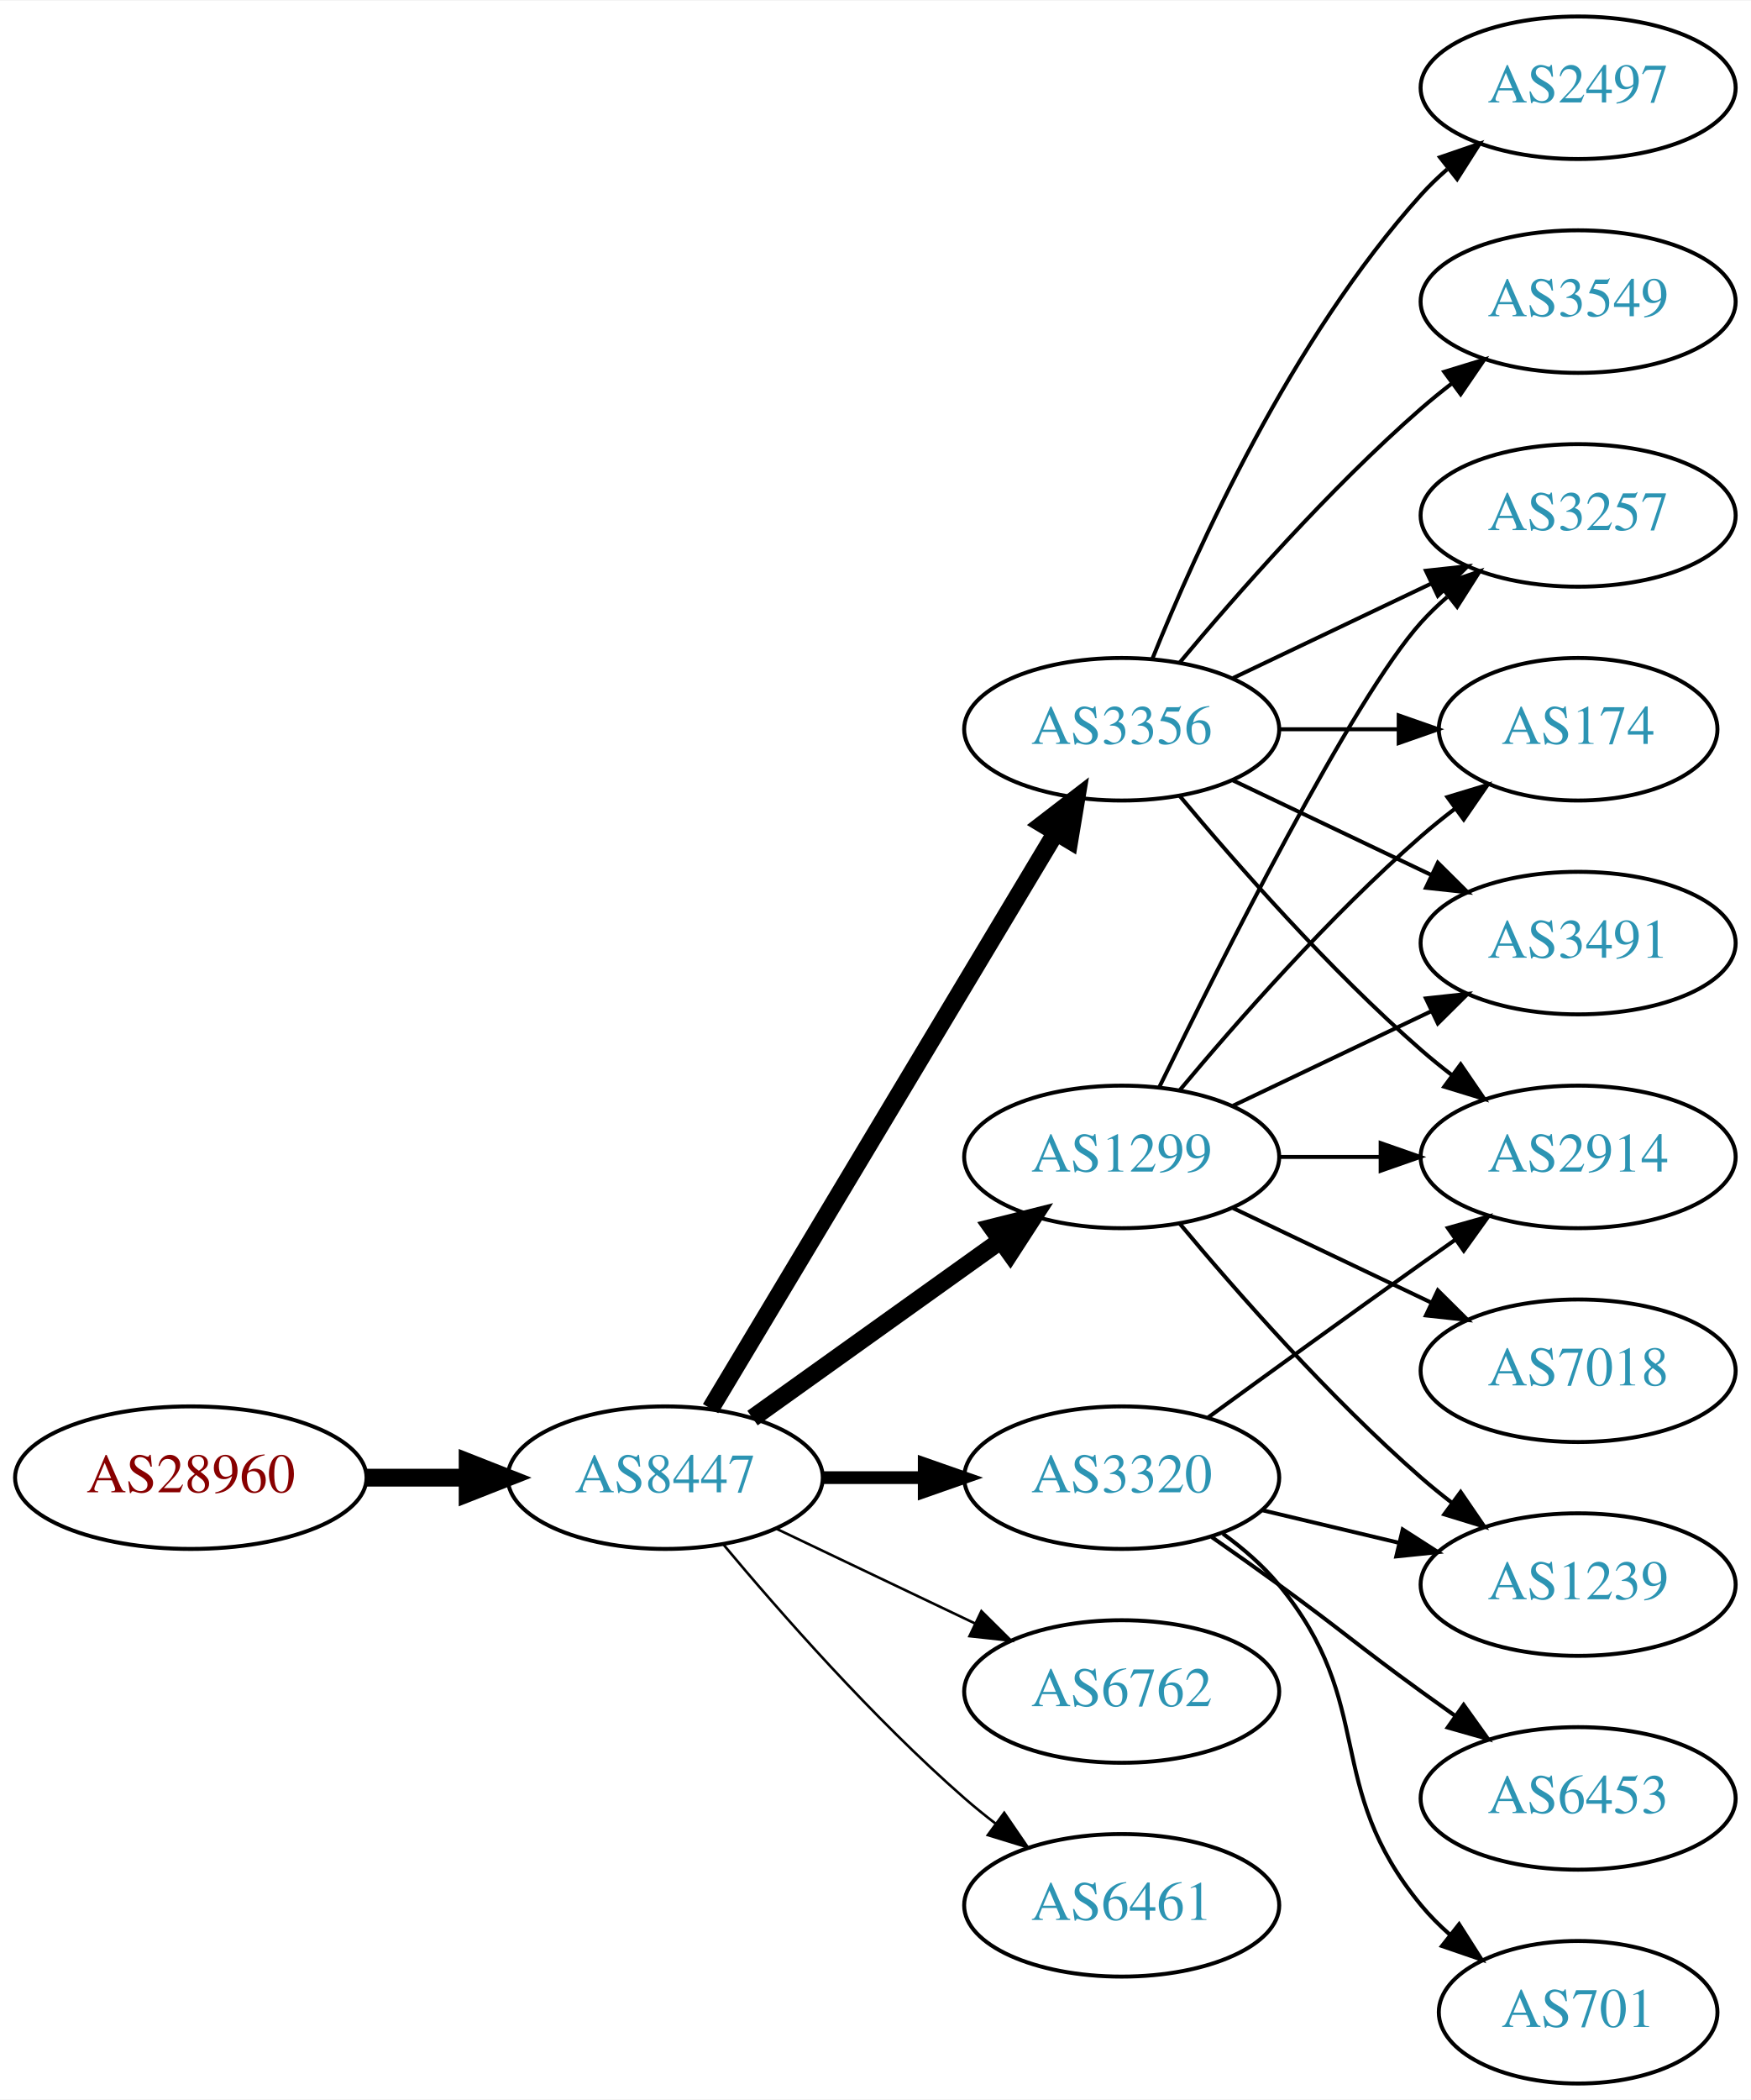
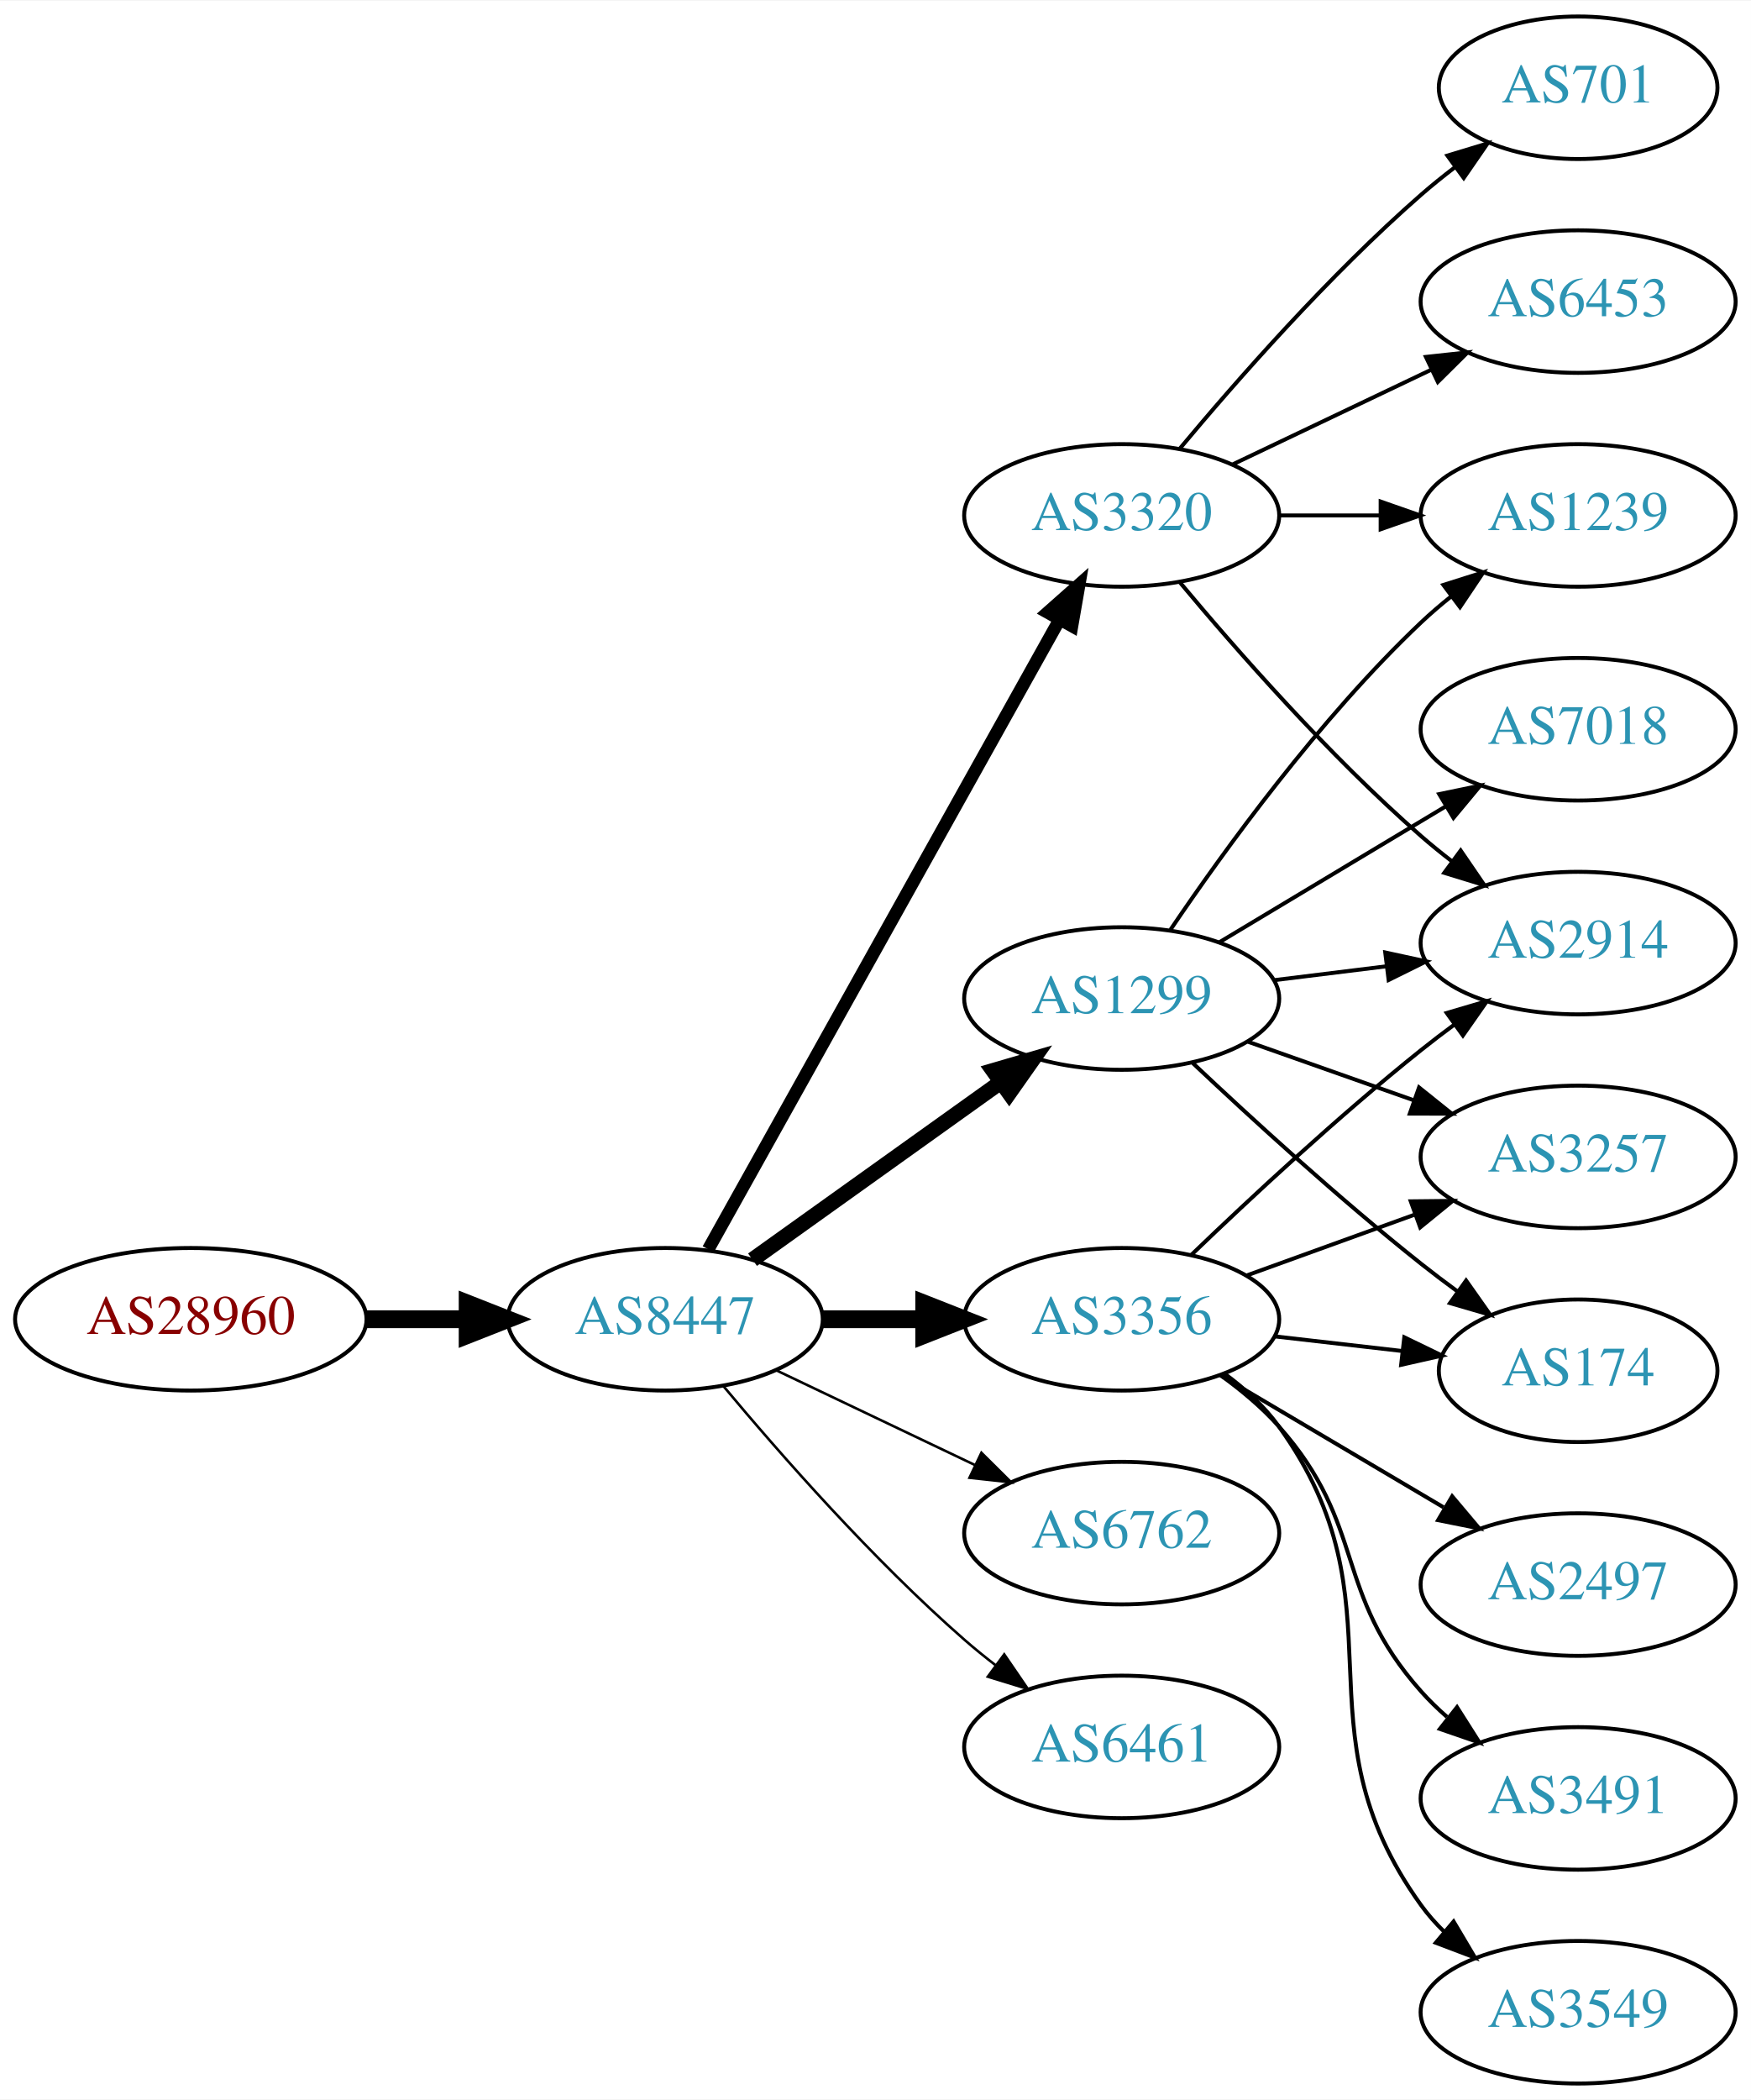
<svg xmlns="http://www.w3.org/2000/svg" xmlns:xlink="http://www.w3.org/1999/xlink" width="442pt" height="530pt" viewBox="0.00 0.00 442.27 530.00">
  <g id="graph0" class="graph" transform="scale(1 1) rotate(0) translate(4 526)">
    <polygon fill="white" stroke="none" points="-4,4 -4,-526 438.271,-526 438.271,4 -4,4" />
    <g id="node1" class="node">
      <g id="a_node1">
        <a xlink:href="/asn/28960" xlink:title="AS28960 ~ Drei-Banken-EDV GmbH [AT]">
-           <ellipse fill="#ffffff" stroke="black" cx="44.196" cy="-153" rx="44.393" ry="18" />
-           <text text-anchor="middle" x="44.196" y="-149.3" font-family="Times,serif" font-size="14.00" fill="#880000">AS28960</text>
+           <ellipse fill="#ffffff" stroke="black" cx="44.196" cy="-193" rx="44.393" ry="18" />
+           <text text-anchor="middle" x="44.196" y="-189.3" font-family="Times,serif" font-size="14.00" fill="#880000">AS28960</text>
        </a>
      </g>
    </g>
    <g id="node2" class="node">
      <g id="a_node2">
        <a xlink:href="/asn/8447" xlink:title="AS8447 ~ A1 Telekom Austria AG [AT]">
-           <ellipse fill="#ffffff" stroke="black" cx="164.039" cy="-153" rx="39.794" ry="18" />
-           <text text-anchor="middle" x="164.039" y="-149.3" font-family="Times,serif" font-size="14.00" fill="#2c94b3">AS8447</text>
+           <ellipse fill="#ffffff" stroke="black" cx="164.039" cy="-193" rx="39.794" ry="18" />
+           <text text-anchor="middle" x="164.039" y="-189.3" font-family="Times,serif" font-size="14.00" fill="#2c94b3">AS8447</text>
        </a>
      </g>
    </g>
    <g id="edge1" class="edge">
-       <path fill="none" stroke="black" stroke-width="4.5" d="M88.407,-153C96.72,-153 105.482,-153 113.965,-153" />
-       <polygon fill="black" stroke="black" stroke-width="4.5" points="114.123,-156.938 124.123,-153 114.123,-149.063 114.123,-156.938" />
+       <path fill="none" stroke="black" stroke-width="4.5" d="M88.407,-193C96.72,-193 105.482,-193 113.965,-193" />
+       <polygon fill="black" stroke="black" stroke-width="4.5" points="114.123,-196.938 124.123,-193 114.123,-189.063 114.123,-196.938" />
    </g>
    <g id="node3" class="node">
      <g id="a_node3">
-         <a xlink:href="/asn/3356" xlink:title="AS3356 ~ Level 3 Parent, LLC [US]">
-           <ellipse fill="#ffffff" stroke="black" cx="279.332" cy="-342" rx="39.794" ry="18" />
-           <text text-anchor="middle" x="279.332" y="-338.3" font-family="Times,serif" font-size="14.00" fill="#2c94b3">AS3356</text>
+         <a xlink:href="/asn/1299" xlink:title="AS1299 ~ Telia Carrier [EU]">
+           <ellipse fill="#ffffff" stroke="black" cx="279.332" cy="-274" rx="39.794" ry="18" />
+           <text text-anchor="middle" x="279.332" y="-270.3" font-family="Times,serif" font-size="14.00" fill="#2c94b3">AS1299</text>
        </a>
      </g>
    </g>
    <g id="edge2" class="edge">
-       <path fill="none" stroke="black" stroke-width="4.5" d="M175.494,-170.442C195.475,-203.775 239.18,-276.686 262.666,-315.866" />
-       <polygon fill="black" stroke="black" stroke-width="4.5" points="259.383,-318.048 267.902,-324.6 266.137,-313.999 259.383,-318.048" />
+       <path fill="none" stroke="black" stroke-width="3.857" d="M186.083,-208.046C203.697,-220.639 229.036,-238.755 248.701,-252.816" />
+       <polygon fill="black" stroke="black" stroke-width="3.857" points="246.845,-255.791 257.016,-258.76 250.917,-250.097 246.845,-255.791" />
    </g>
    <g id="node4" class="node">
      <g id="a_node4">
-         <a xlink:href="/asn/1299" xlink:title="AS1299 ~ Telia Carrier [EU]">
-           <ellipse fill="#ffffff" stroke="black" cx="279.332" cy="-234" rx="39.794" ry="18" />
-           <text text-anchor="middle" x="279.332" y="-230.3" font-family="Times,serif" font-size="14.00" fill="#2c94b3">AS1299</text>
+         <a xlink:href="/asn/3320" xlink:title="AS3320 ~ DTAG [DE]">
+           <ellipse fill="#ffffff" stroke="black" cx="279.332" cy="-396" rx="39.794" ry="18" />
+           <text text-anchor="middle" x="279.332" y="-392.3" font-family="Times,serif" font-size="14.00" fill="#2c94b3">AS3320</text>
        </a>
      </g>
    </g>
    <g id="edge3" class="edge">
-       <path fill="none" stroke="black" stroke-width="4.5" d="M186.083,-168.046C203.697,-180.639 229.036,-198.755 248.701,-212.816" />
-       <polygon fill="black" stroke="black" stroke-width="4.5" points="246.591,-216.147 257.016,-218.76 251.171,-209.741 246.591,-216.147" />
+       <path fill="none" stroke="black" stroke-width="3.214" d="M174.894,-210.66C194.864,-246.442 240.192,-327.661 263.652,-369.697" />
+       <polygon fill="black" stroke="black" stroke-width="3.214" points="260.65,-371.499 268.579,-378.526 266.762,-368.088 260.65,-371.499" />
    </g>
    <g id="node5" class="node">
      <g id="a_node5">
-         <a xlink:href="/asn/3320" xlink:title="AS3320 ~ DTAG [DE]">
-           <ellipse fill="#ffffff" stroke="black" cx="279.332" cy="-153" rx="39.794" ry="18" />
-           <text text-anchor="middle" x="279.332" y="-149.3" font-family="Times,serif" font-size="14.00" fill="#2c94b3">AS3320</text>
+         <a xlink:href="/asn/3356" xlink:title="AS3356 ~ Level 3 Parent, LLC [US]">
+           <ellipse fill="#ffffff" stroke="black" cx="279.332" cy="-193" rx="39.794" ry="18" />
+           <text text-anchor="middle" x="279.332" y="-189.3" font-family="Times,serif" font-size="14.00" fill="#2c94b3">AS3356</text>
        </a>
      </g>
    </g>
    <g id="edge4" class="edge">
-       <path fill="none" stroke="black" stroke-width="3.214" d="M203.711,-153C211.914,-153 220.678,-153 229.21,-153" />
-       <polygon fill="black" stroke="black" stroke-width="3.214" points="229.449,-156.5 239.449,-153 229.449,-149.5 229.449,-156.5" />
+       <path fill="none" stroke="black" stroke-width="4.5" d="M203.711,-193C211.914,-193 220.678,-193 229.21,-193" />
+       <polygon fill="black" stroke="black" stroke-width="4.5" points="229.449,-196.938 239.449,-193 229.449,-189.063 229.449,-196.938" />
    </g>
    <g id="node6" class="node">
      <g id="a_node6">
        <a xlink:href="/asn/6762" xlink:title="AS6762 ~ TELECOM ITALIA SPARKLE S.p.A. [IT]">
-           <ellipse fill="#ffffff" stroke="black" cx="279.332" cy="-99" rx="39.794" ry="18" />
-           <text text-anchor="middle" x="279.332" y="-95.3" font-family="Times,serif" font-size="14.00" fill="#2c94b3">AS6762</text>
+           <ellipse fill="#ffffff" stroke="black" cx="279.332" cy="-139" rx="39.794" ry="18" />
+           <text text-anchor="middle" x="279.332" y="-135.3" font-family="Times,serif" font-size="14.00" fill="#2c94b3">AS6762</text>
        </a>
      </g>
    </g>
    <g id="edge5" class="edge">
-       <path fill="none" stroke="black" stroke-width="0.643" d="M192.175,-140.066C207.169,-132.919 225.99,-123.948 242.213,-116.215" />
-       <polygon fill="black" stroke="black" stroke-width="0.643" points="243.895,-119.291 251.417,-111.829 240.884,-112.972 243.895,-119.291" />
+       <path fill="none" stroke="black" stroke-width="0.643" d="M192.175,-180.066C207.169,-172.919 225.99,-163.948 242.213,-156.215" />
+       <polygon fill="black" stroke="black" stroke-width="0.643" points="243.895,-159.291 251.417,-151.829 240.884,-152.972 243.895,-159.291" />
    </g>
    <g id="node7" class="node">
      <g id="a_node7">
-         <a xlink:href="/asn/6461" xlink:title="AS6461 ~ ZAYO-6461 [US]">
-           <ellipse fill="#ffffff" stroke="black" cx="279.332" cy="-45" rx="39.794" ry="18" />
-           <text text-anchor="middle" x="279.332" y="-41.3" font-family="Times,serif" font-size="14.00" fill="#2c94b3">AS6461</text>
+         <a xlink:href="/asn/6461" xlink:title="AS6461 ~ Zayo Bandwidth [US]">
+           <ellipse fill="#ffffff" stroke="black" cx="279.332" cy="-85" rx="39.794" ry="18" />
+           <text text-anchor="middle" x="279.332" y="-81.3" font-family="Times,serif" font-size="14.00" fill="#2c94b3">AS6461</text>
        </a>
      </g>
    </g>
    <g id="edge6" class="edge">
-       <path fill="none" stroke="black" stroke-width="0.643" d="M178.669,-136.183C192.951,-119.071 216.498,-92.255 239.685,-72 242.151,-69.846 244.789,-67.706 247.487,-65.628" />
-       <polygon fill="black" stroke="black" stroke-width="0.643" points="249.66,-68.375 255.641,-59.63 245.512,-62.736 249.66,-68.375" />
+       <path fill="none" stroke="black" stroke-width="0.643" d="M178.669,-176.183C192.951,-159.071 216.498,-132.255 239.685,-112 242.151,-109.846 244.789,-107.706 247.487,-105.628" />
+       <polygon fill="black" stroke="black" stroke-width="0.643" points="249.66,-108.375 255.641,-99.63 245.512,-102.736 249.66,-108.375" />
    </g>
    <g id="node8" class="node">
      <g id="a_node8">
-         <a xlink:href="/asn/2914" xlink:title="AS2914 ~ NTT America, Inc. [US]">
-           <ellipse fill="#ffffff" stroke="black" cx="394.625" cy="-234" rx="39.794" ry="18" />
-           <text text-anchor="middle" x="394.625" y="-230.3" font-family="Times,serif" font-size="14.00" fill="#2c94b3">AS2914</text>
+         <a xlink:href="/asn/7018" xlink:title="AS7018 ~ AT&amp;T Services, Inc. [US]">
+           <ellipse fill="#ffffff" stroke="black" cx="394.625" cy="-342" rx="39.794" ry="18" />
+           <text text-anchor="middle" x="394.625" y="-338.3" font-family="Times,serif" font-size="14.00" fill="#2c94b3">AS7018</text>
        </a>
      </g>
    </g>
    <g id="edge7" class="edge">
-       <path fill="none" stroke="black" d="M293.962,-325.183C308.244,-308.071 331.791,-281.255 354.978,-261 357.444,-258.846 360.082,-256.706 362.78,-254.628" />
-       <polygon fill="black" stroke="black" points="364.953,-257.375 370.934,-248.63 360.805,-251.736 364.953,-257.375" />
+       <path fill="none" stroke="black" d="M304.082,-288.255C320.698,-298.229 343.094,-311.671 361.331,-322.617" />
+       <polygon fill="black" stroke="black" points="359.531,-325.618 369.906,-327.764 363.133,-319.616 359.531,-325.618" />
    </g>
    <g id="node9" class="node">
      <g id="a_node9">
-         <a xlink:href="/asn/2497" xlink:title="AS2497 ~ Internet Initiative Japan Inc. [JP]">
-           <ellipse fill="#ffffff" stroke="black" cx="394.625" cy="-504" rx="39.794" ry="18" />
-           <text text-anchor="middle" x="394.625" y="-500.3" font-family="Times,serif" font-size="14.00" fill="#2c94b3">AS2497</text>
+         <a xlink:href="/asn/2914" xlink:title="AS2914 ~ NTT America, Inc. [US]">
+           <ellipse fill="#ffffff" stroke="black" cx="394.625" cy="-288" rx="39.794" ry="18" />
+           <text text-anchor="middle" x="394.625" y="-284.3" font-family="Times,serif" font-size="14.00" fill="#2c94b3">AS2914</text>
        </a>
      </g>
    </g>
    <g id="edge8" class="edge">
-       <path fill="none" stroke="black" d="M287.079,-359.787C298.13,-387.243 322.184,-440.578 354.978,-477 356.98,-479.224 359.199,-481.363 361.532,-483.397" />
-       <polygon fill="black" stroke="black" points="359.73,-486.433 369.751,-489.873 364.062,-480.935 359.73,-486.433" />
+       <path fill="none" stroke="black" d="M317.742,-278.623C326.83,-279.746 336.667,-280.962 346.152,-282.134" />
+       <polygon fill="black" stroke="black" points="345.9,-285.629 356.254,-283.382 346.758,-278.682 345.9,-285.629" />
    </g>
    <g id="node10" class="node">
      <g id="a_node10">
-         <a xlink:href="/asn/3257" xlink:title="AS3257 ~ GTT [DE]">
-           <ellipse fill="#ffffff" stroke="black" cx="394.625" cy="-396" rx="39.794" ry="18" />
-           <text text-anchor="middle" x="394.625" y="-392.3" font-family="Times,serif" font-size="14.00" fill="#2c94b3">AS3257</text>
+         <a xlink:href="/asn/174" xlink:title="AS174 ~ Cogent Communications [US]">
+           <ellipse fill="#ffffff" stroke="black" cx="394.625" cy="-180" rx="35.194" ry="18" />
+           <text text-anchor="middle" x="394.625" y="-176.3" font-family="Times,serif" font-size="14.00" fill="#2c94b3">AS174</text>
        </a>
      </g>
    </g>
    <g id="edge9" class="edge">
-       <path fill="none" stroke="black" d="M307.468,-354.934C322.462,-362.081 341.283,-371.052 357.506,-378.785" />
-       <polygon fill="black" stroke="black" points="356.177,-382.028 366.71,-383.171 359.188,-375.709 356.177,-382.028" />
+       <path fill="none" stroke="black" d="M297.307,-257.68C312.109,-243.716 334.378,-223.342 354.978,-207 357.908,-204.676 361.022,-202.322 364.163,-200.022" />
+       <polygon fill="black" stroke="black" points="366.324,-202.779 372.427,-194.119 362.255,-197.083 366.324,-202.779" />
    </g>
    <g id="node11" class="node">
      <g id="a_node11">
-         <a xlink:href="/asn/174" xlink:title="AS174 ~ Cogent Communications [US]">
-           <ellipse fill="#ffffff" stroke="black" cx="394.625" cy="-342" rx="35.194" ry="18" />
-           <text text-anchor="middle" x="394.625" y="-338.3" font-family="Times,serif" font-size="14.00" fill="#2c94b3">AS174</text>
+         <a xlink:href="/asn/1239" xlink:title="AS1239 ~ Sprint [US]">
+           <ellipse fill="#ffffff" stroke="black" cx="394.625" cy="-396" rx="39.794" ry="18" />
+           <text text-anchor="middle" x="394.625" y="-392.3" font-family="Times,serif" font-size="14.00" fill="#2c94b3">AS1239</text>
        </a>
      </g>
    </g>
    <g id="edge10" class="edge">
-       <path fill="none" stroke="black" d="M319.004,-342C328.709,-342 339.2,-342 349.163,-342" />
-       <polygon fill="black" stroke="black" points="349.299,-345.5 359.299,-342 349.299,-338.5 349.299,-345.5" />
+       <path fill="none" stroke="black" d="M291.651,-291.378C305.225,-311.444 329.371,-344.792 354.978,-369 357.357,-371.249 359.936,-373.454 362.595,-375.575" />
+       <polygon fill="black" stroke="black" points="360.587,-378.444 370.688,-381.64 364.785,-372.843 360.587,-378.444" />
    </g>
    <g id="node12" class="node">
      <g id="a_node12">
-         <a xlink:href="/asn/3549" xlink:title="AS3549 ~ Level 3 Parent, LLC [US]">
+         <a xlink:href="/asn/3257" xlink:title="AS3257 ~ GTT [DE]">
+           <ellipse fill="#ffffff" stroke="black" cx="394.625" cy="-234" rx="39.794" ry="18" />
+           <text text-anchor="middle" x="394.625" y="-230.3" font-family="Times,serif" font-size="14.00" fill="#2c94b3">AS3257</text>
+         </a>
+       </g>
+     </g>
+     <g id="edge11" class="edge">
+       <path fill="none" stroke="black" d="M311.289,-263.07C324.153,-258.528 339.259,-253.195 352.995,-248.345" />
+       <polygon fill="black" stroke="black" points="354.44,-251.547 362.704,-244.917 352.109,-244.946 354.44,-251.547" />
+     </g>
+     <g id="edge20" class="edge">
+       <path fill="none" stroke="black" d="M293.962,-379.183C308.244,-362.071 331.791,-335.255 354.978,-315 357.444,-312.846 360.082,-310.706 362.78,-308.628" />
+       <polygon fill="black" stroke="black" points="364.953,-311.375 370.934,-302.63 360.805,-305.736 364.953,-311.375" />
+     </g>
+     <g id="edge21" class="edge">
+       <path fill="none" stroke="black" d="M319.004,-396C327.207,-396 335.971,-396 344.503,-396" />
+       <polygon fill="black" stroke="black" points="344.742,-399.5 354.742,-396 344.742,-392.5 344.742,-399.5" />
+     </g>
+     <g id="node16" class="node">
+       <g id="a_node16">
+         <a xlink:href="/asn/701" xlink:title="AS701 ~ UUNET [US]">
+           <ellipse fill="#ffffff" stroke="black" cx="394.625" cy="-504" rx="35.194" ry="18" />
+           <text text-anchor="middle" x="394.625" y="-500.3" font-family="Times,serif" font-size="14.00" fill="#2c94b3">AS701</text>
+         </a>
+       </g>
+     </g>
+     <g id="edge18" class="edge">
+       <path fill="none" stroke="black" d="M293.962,-412.817C308.244,-429.929 331.791,-456.745 354.978,-477 357.648,-479.332 360.521,-481.648 363.451,-483.886" />
+       <polygon fill="black" stroke="black" points="361.602,-486.87 371.742,-489.939 365.729,-481.216 361.602,-486.87" />
+     </g>
+     <g id="node17" class="node">
+       <g id="a_node17">
+         <a xlink:href="/asn/6453" xlink:title="AS6453 ~ TATA COMMUNICATIONS (AMERICA) INC [US]">
          <ellipse fill="#ffffff" stroke="black" cx="394.625" cy="-450" rx="39.794" ry="18" />
-           <text text-anchor="middle" x="394.625" y="-446.3" font-family="Times,serif" font-size="14.00" fill="#2c94b3">AS3549</text>
-         </a>
-       </g>
-     </g>
-     <g id="edge11" class="edge">
-       <path fill="none" stroke="black" d="M293.962,-358.817C308.244,-375.929 331.791,-402.745 354.978,-423 357.444,-425.154 360.082,-427.294 362.78,-429.372" />
-       <polygon fill="black" stroke="black" points="360.805,-432.264 370.934,-435.37 364.953,-426.625 360.805,-432.264" />
+           <text text-anchor="middle" x="394.625" y="-446.3" font-family="Times,serif" font-size="14.00" fill="#2c94b3">AS6453</text>
+         </a>
+       </g>
+     </g>
+     <g id="edge19" class="edge">
+       <path fill="none" stroke="black" d="M307.468,-408.934C322.462,-416.081 341.283,-425.052 357.506,-432.785" />
+       <polygon fill="black" stroke="black" points="356.177,-436.028 366.71,-437.171 359.188,-429.709 356.177,-436.028" />
+     </g>
+     <g id="edge15" class="edge">
+       <path fill="none" stroke="black" d="M296.975,-209.312C311.751,-223.51 334.164,-244.363 354.978,-261 357.681,-263.161 360.546,-265.344 363.444,-267.484" />
+       <polygon fill="black" stroke="black" points="361.436,-270.35 371.599,-273.344 365.521,-264.666 361.436,-270.35" />
+     </g>
+     <g id="edge17" class="edge">
+       <path fill="none" stroke="black" d="M318.057,-188.671C328.291,-187.497 339.457,-186.216 349.988,-185.007" />
+       <polygon fill="black" stroke="black" points="350.715,-188.447 360.25,-183.83 349.917,-181.492 350.715,-188.447" />
+     </g>
+     <g id="edge16" class="edge">
+       <path fill="none" stroke="black" d="M310.99,-204.095C323.963,-208.79 339.256,-214.324 353.137,-219.348" />
+       <polygon fill="black" stroke="black" points="352.347,-222.784 362.941,-222.896 354.729,-216.202 352.347,-222.784" />
    </g>
    <g id="node13" class="node">
      <g id="a_node13">
-         <a xlink:href="/asn/3491" xlink:title="AS3491 ~ PCCW Global, Inc. [US]">
-           <ellipse fill="#ffffff" stroke="black" cx="394.625" cy="-288" rx="39.794" ry="18" />
-           <text text-anchor="middle" x="394.625" y="-284.3" font-family="Times,serif" font-size="14.00" fill="#2c94b3">AS3491</text>
+         <a xlink:href="/asn/2497" xlink:title="AS2497 ~ Internet Initiative Japan Inc. [JP]">
+           <ellipse fill="#ffffff" stroke="black" cx="394.625" cy="-126" rx="39.794" ry="18" />
+           <text text-anchor="middle" x="394.625" y="-122.3" font-family="Times,serif" font-size="14.00" fill="#2c94b3">AS2497</text>
        </a>
      </g>
    </g>
    <g id="edge12" class="edge">
-       <path fill="none" stroke="black" d="M307.468,-329.066C322.462,-321.919 341.283,-312.948 357.506,-305.215" />
-       <polygon fill="black" stroke="black" points="359.188,-308.291 366.71,-300.829 356.177,-301.972 359.188,-308.291" />
-     </g>
-     <g id="edge13" class="edge">
-       <path fill="none" stroke="black" d="M319.004,-234C327.207,-234 335.971,-234 344.503,-234" />
-       <polygon fill="black" stroke="black" points="344.742,-237.5 354.742,-234 344.742,-230.5 344.742,-237.5" />
-     </g>
-     <g id="edge18" class="edge">
-       <path fill="none" stroke="black" d="M288.769,-251.511C304.388,-283.509 337.774,-349.893 354.978,-369 356.98,-371.224 359.199,-373.363 361.532,-375.397" />
-       <polygon fill="black" stroke="black" points="359.73,-378.433 369.751,-381.873 364.062,-372.935 359.73,-378.433" />
-     </g>
-     <g id="edge15" class="edge">
-       <path fill="none" stroke="black" d="M293.962,-250.817C308.244,-267.929 331.791,-294.745 354.978,-315 357.648,-317.332 360.521,-319.648 363.451,-321.886" />
-       <polygon fill="black" stroke="black" points="361.602,-324.87 371.742,-327.939 365.729,-319.216 361.602,-324.87" />
-     </g>
-     <g id="edge17" class="edge">
-       <path fill="none" stroke="black" d="M307.468,-246.934C322.462,-254.081 341.283,-263.052 357.506,-270.785" />
-       <polygon fill="black" stroke="black" points="356.177,-274.028 366.71,-275.171 359.188,-267.709 356.177,-274.028" />
+       <path fill="none" stroke="black" d="M304.358,-178.791C320.73,-169.109 342.618,-156.165 360.622,-145.518" />
+       <polygon fill="black" stroke="black" points="362.807,-148.292 369.633,-140.188 359.244,-142.266 362.807,-148.292" />
    </g>
    <g id="node14" class="node">
      <g id="a_node14">
-         <a xlink:href="/asn/1239" xlink:title="AS1239 ~ Sprint [US]">
-           <ellipse fill="#ffffff" stroke="black" cx="394.625" cy="-126" rx="39.794" ry="18" />
-           <text text-anchor="middle" x="394.625" y="-122.3" font-family="Times,serif" font-size="14.00" fill="#2c94b3">AS1239</text>
-         </a>
-       </g>
-     </g>
-     <g id="edge14" class="edge">
-       <path fill="none" stroke="black" d="M293.962,-217.183C308.244,-200.071 331.791,-173.255 354.978,-153 357.444,-150.846 360.082,-148.706 362.78,-146.628" />
-       <polygon fill="black" stroke="black" points="364.953,-149.375 370.934,-140.63 360.805,-143.736 364.953,-149.375" />
+         <a xlink:href="/asn/3491" xlink:title="AS3491 ~ PCCW Global, Inc. [US]">
+           <ellipse fill="#ffffff" stroke="black" cx="394.625" cy="-72" rx="39.794" ry="18" />
+           <text text-anchor="middle" x="394.625" y="-68.3" font-family="Times,serif" font-size="14.00" fill="#2c94b3">AS3491</text>
+         </a>
+       </g>
+     </g>
+     <g id="edge13" class="edge">
+       <path fill="none" stroke="black" d="M304.247,-178.91C309.49,-175.14 314.735,-170.77 318.978,-166 341.446,-140.743 332.51,-124.257 354.978,-99 356.967,-96.764 359.176,-94.616 361.502,-92.577" />
+       <polygon fill="black" stroke="black" points="364.034,-95.037 369.709,-86.09 359.694,-89.545 364.034,-95.037" />
    </g>
    <g id="node15" class="node">
      <g id="a_node15">
-         <a xlink:href="/asn/7018" xlink:title="AS7018 ~ AT&amp;T Services, Inc. [US]">
-           <ellipse fill="#ffffff" stroke="black" cx="394.625" cy="-180" rx="39.794" ry="18" />
-           <text text-anchor="middle" x="394.625" y="-176.3" font-family="Times,serif" font-size="14.00" fill="#2c94b3">AS7018</text>
-         </a>
-       </g>
-     </g>
-     <g id="edge16" class="edge">
-       <path fill="none" stroke="black" d="M307.468,-221.066C322.462,-213.919 341.283,-204.948 357.506,-197.215" />
-       <polygon fill="black" stroke="black" points="359.188,-200.291 366.71,-192.829 356.177,-193.972 359.188,-200.291" />
-     </g>
-     <g id="edge20" class="edge">
-       <path fill="none" stroke="black" d="M301.18,-168.222C316.114,-179.091 336.727,-194.025 354.978,-207 357.799,-209.005 360.742,-211.085 363.69,-213.159" />
-       <polygon fill="black" stroke="black" points="361.717,-216.05 371.914,-218.926 365.736,-210.319 361.717,-216.05" />
-     </g>
-     <g id="edge21" class="edge">
-       <path fill="none" stroke="black" d="M314.939,-144.752C325.81,-142.162 337.964,-139.265 349.407,-136.538" />
-       <polygon fill="black" stroke="black" points="350.313,-139.92 359.229,-134.197 348.69,-133.111 350.313,-139.92" />
-     </g>
-     <g id="node16" class="node">
-       <g id="a_node16">
-         <a xlink:href="/asn/6453" xlink:title="AS6453 ~ TATA COMMUNICATIONS (AMERICA) INC [US]">
-           <ellipse fill="#ffffff" stroke="black" cx="394.625" cy="-72" rx="39.794" ry="18" />
-           <text text-anchor="middle" x="394.625" y="-68.3" font-family="Times,serif" font-size="14.00" fill="#2c94b3">AS6453</text>
-         </a>
-       </g>
-     </g>
-     <g id="edge19" class="edge">
-       <path fill="none" stroke="black" d="M302.089,-137.991C307.623,-134.121 313.542,-129.936 318.978,-126 335.178,-114.271 338.778,-110.729 354.978,-99 357.781,-96.971 360.712,-94.875 363.653,-92.79" />
-       <polygon fill="black" stroke="black" points="365.704,-95.627 371.868,-87.009 361.675,-89.903 365.704,-95.627" />
-     </g>
-     <g id="node17" class="node">
-       <g id="a_node17">
-         <a xlink:href="/asn/701" xlink:title="AS701 ~ UUNET [US]">
-           <ellipse fill="#ffffff" stroke="black" cx="394.625" cy="-18" rx="35.194" ry="18" />
-           <text text-anchor="middle" x="394.625" y="-14.3" font-family="Times,serif" font-size="14.00" fill="#2c94b3">AS701</text>
-         </a>
-       </g>
-     </g>
-     <g id="edge22" class="edge">
-       <path fill="none" stroke="black" d="M304.912,-138.844C310.007,-135.128 315.02,-130.799 318.978,-126 344.043,-95.606 329.913,-75.394 354.978,-45 357.113,-42.411 359.556,-39.959 362.152,-37.666" />
-       <polygon fill="black" stroke="black" points="364.56,-40.224 370.251,-31.288 360.229,-34.725 364.56,-40.224" />
+         <a xlink:href="/asn/3549" xlink:title="AS3549 ~ Level 3 Parent, LLC [US]">
+           <ellipse fill="#ffffff" stroke="black" cx="394.625" cy="-18" rx="39.794" ry="18" />
+           <text text-anchor="middle" x="394.625" y="-14.3" font-family="Times,serif" font-size="14.00" fill="#2c94b3">AS3549</text>
+         </a>
+       </g>
+     </g>
+     <g id="edge14" class="edge">
+       <path fill="none" stroke="black" d="M305.384,-179.207C310.453,-175.473 315.338,-171.044 318.978,-166 351.81,-120.502 322.146,-90.498 354.978,-45 356.684,-42.636 358.664,-40.406 360.808,-38.32" />
+       <polygon fill="black" stroke="black" points="363.171,-40.907 368.573,-31.793 358.666,-35.549 363.171,-40.907" />
    </g>
  </g>
</svg>
